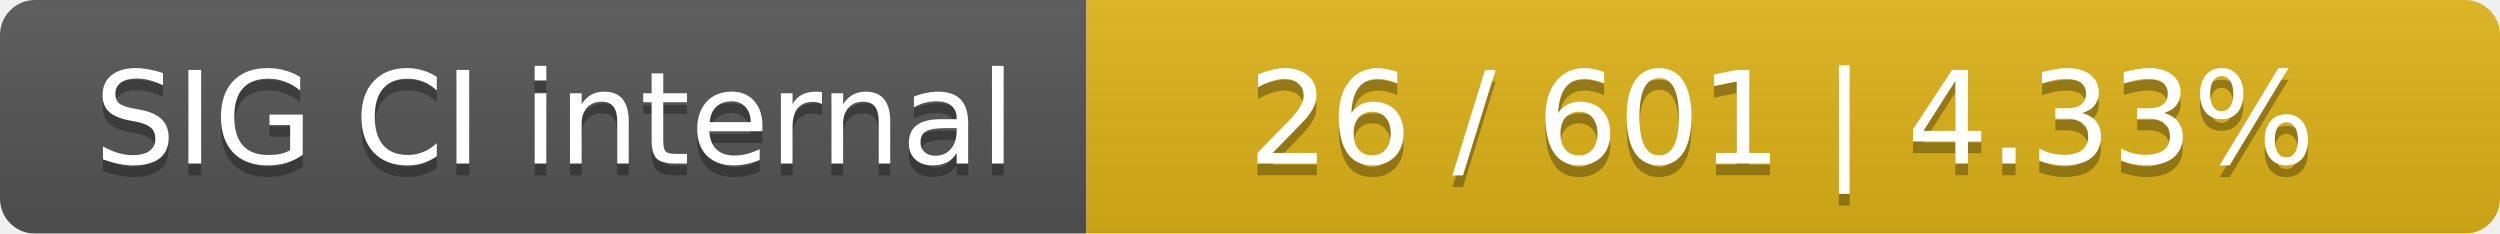
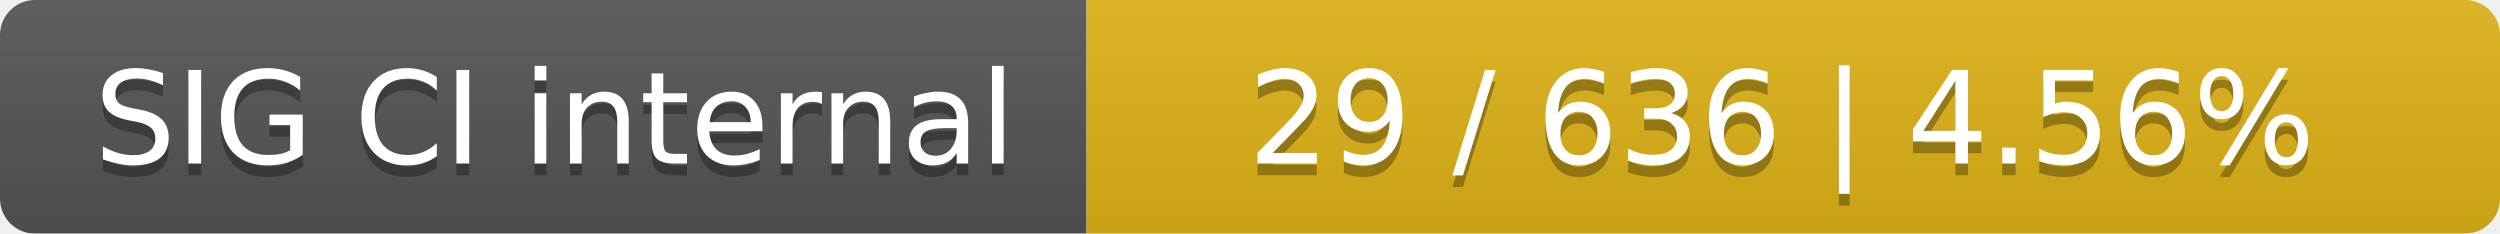
<svg xmlns="http://www.w3.org/2000/svg" width="214" height="20">
  <linearGradient id="smooth" x2="0" y2="100%">
    <stop offset="0" stop-color="#bbb" stop-opacity=".1" />
    <stop offset="1" stop-opacity=".1" />
  </linearGradient>
  <mask id="round">
    <rect width="214" height="20" rx="3" fill="#fff" />
  </mask>
  <g mask="url(#round)">
    <rect width="93" height="20" fill="#555" />
    <rect x="93" width="121" height="20" fill="#dfb317" />
    <rect width="214" height="20" fill="url(#smooth)" />
  </g>
  <g fill="#fff" text-anchor="middle" font-family="DejaVu Sans,Verdana,Geneva,sans-serif" font-size="11">
    <text x="47.5" y="15" fill="#010101" fill-opacity=".3">SIG CI internal</text>
    <text x="47.5" y="14">SIG CI internal</text>
-     <text x="152.5" y="15" fill="#010101" fill-opacity=".3">26 / 601    |    4.33%</text>
-     <text x="152.5" y="14">26 / 601    |    4.33%</text>
+     <text x="152.5" y="15" fill="#010101" fill-opacity=".3">29 / 636    |    4.56%</text>
+     <text x="152.5" y="14">29 / 636    |    4.56%</text>
  </g>
</svg>
